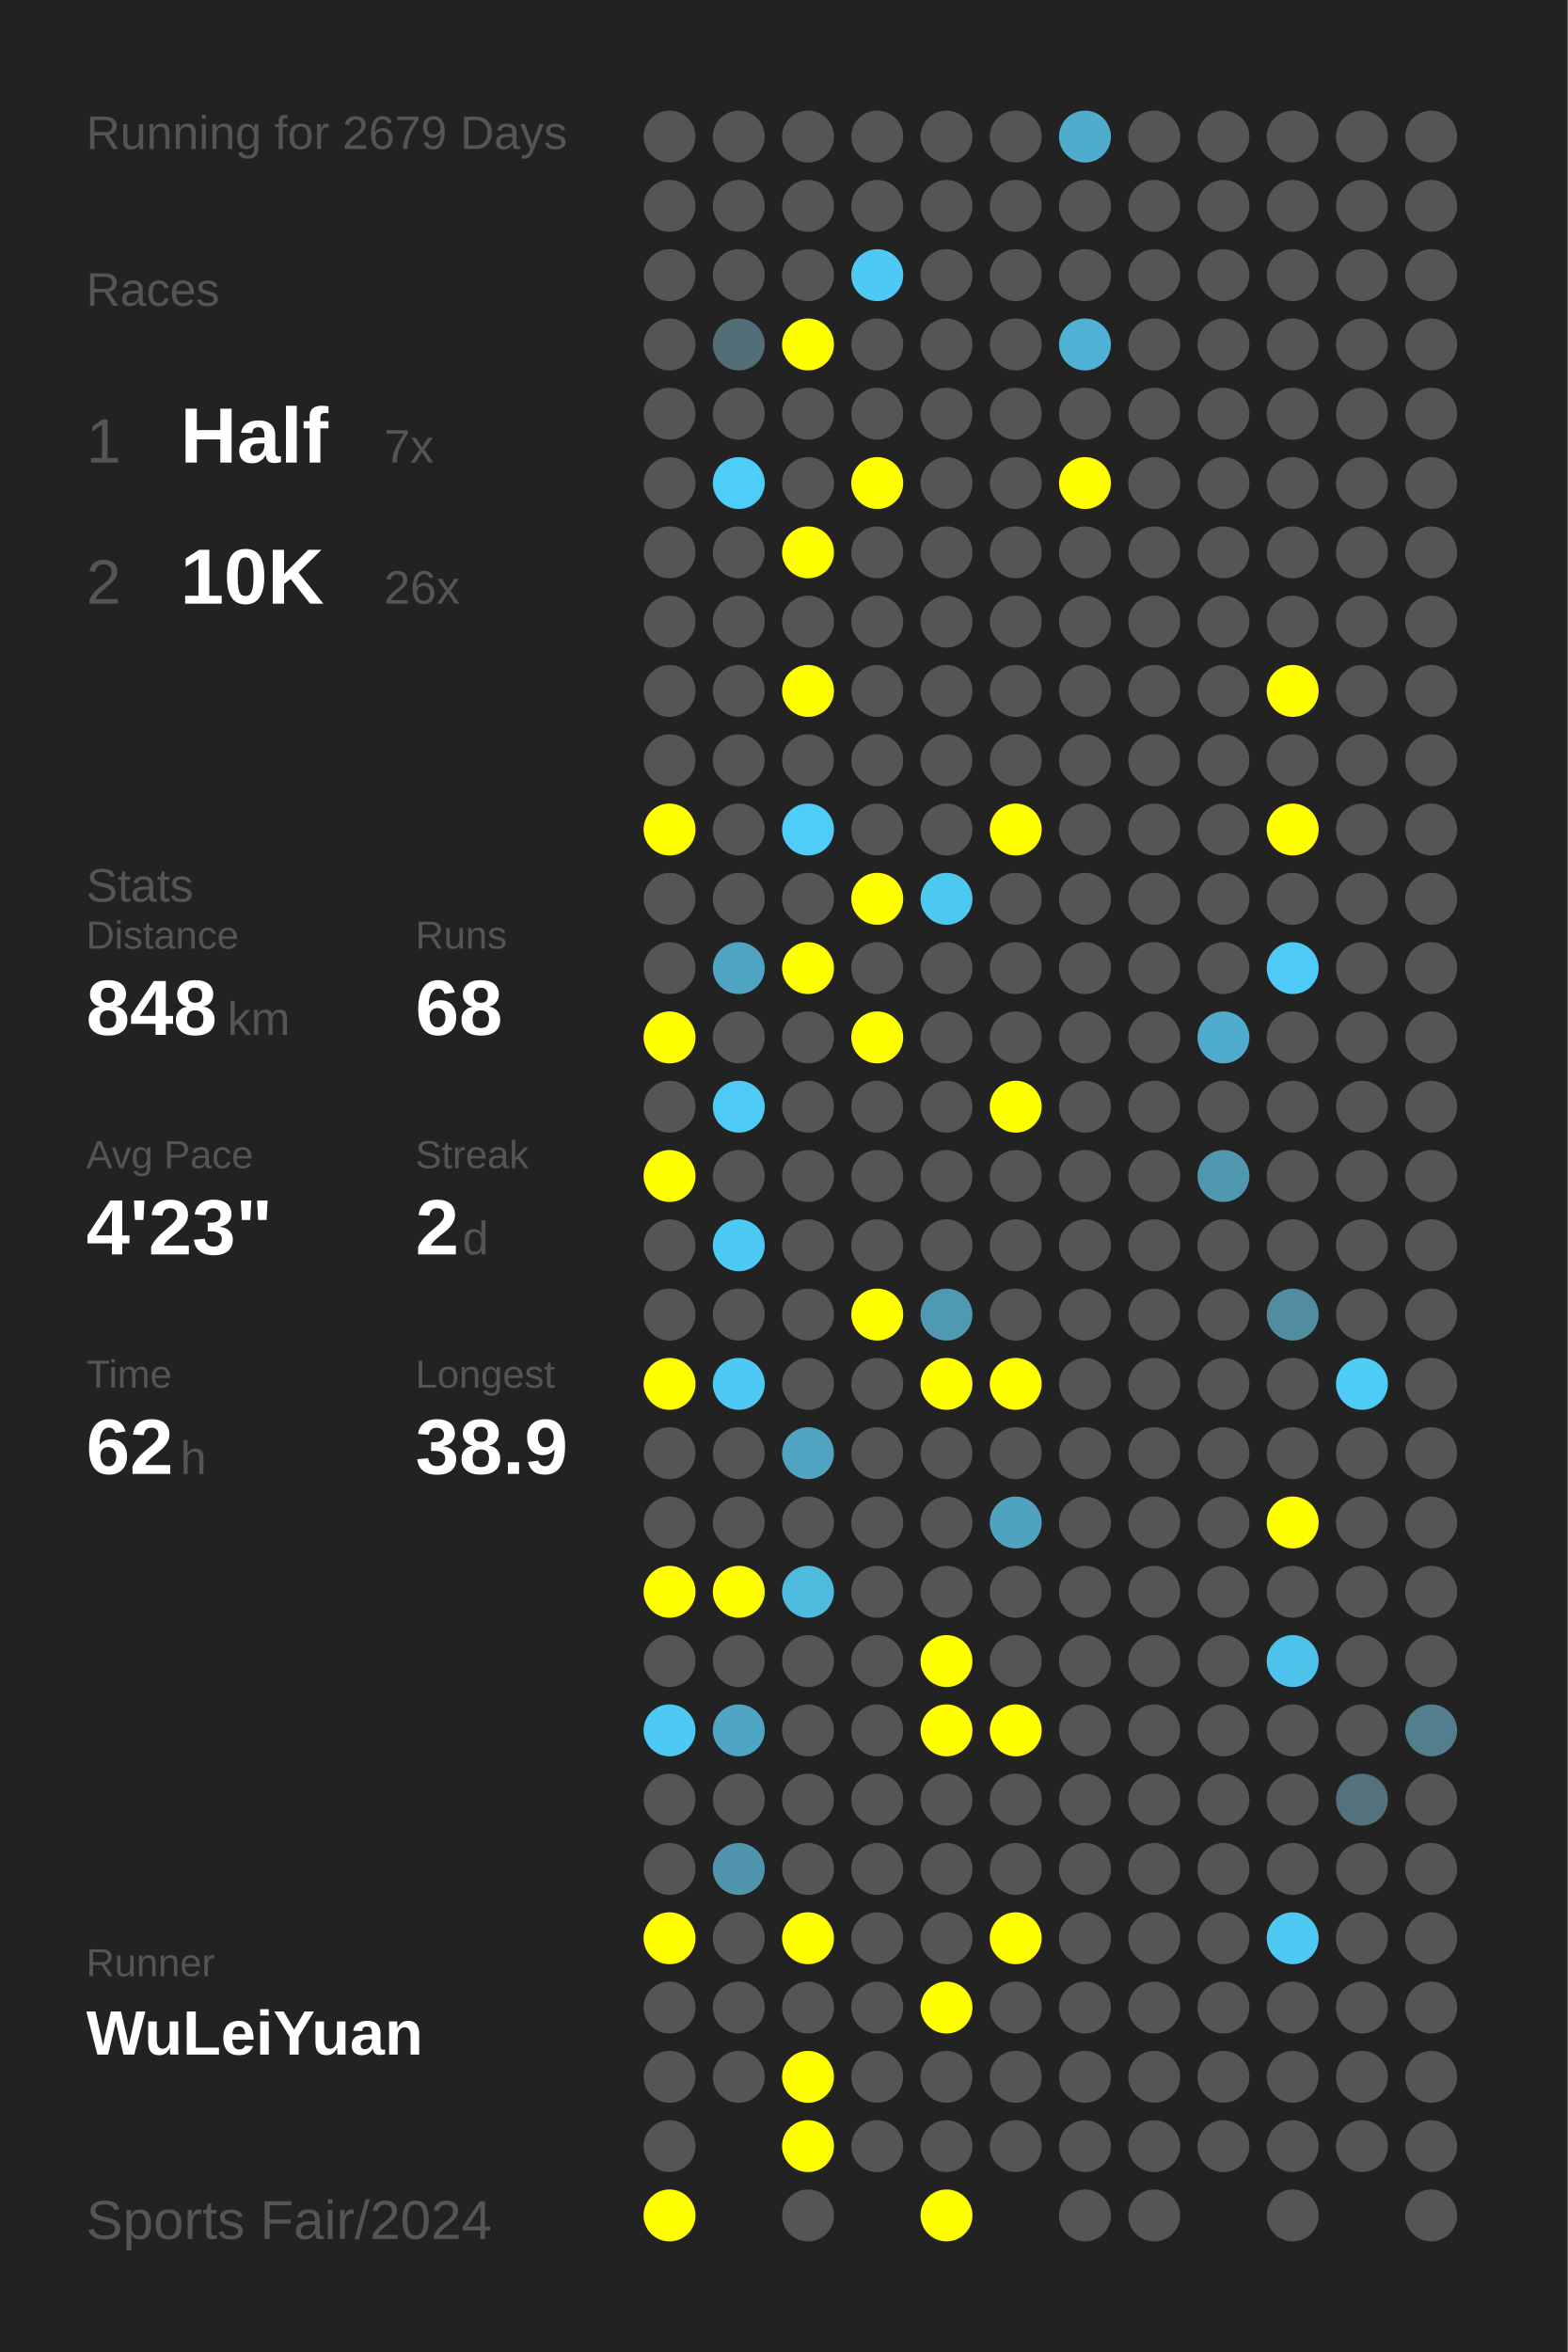
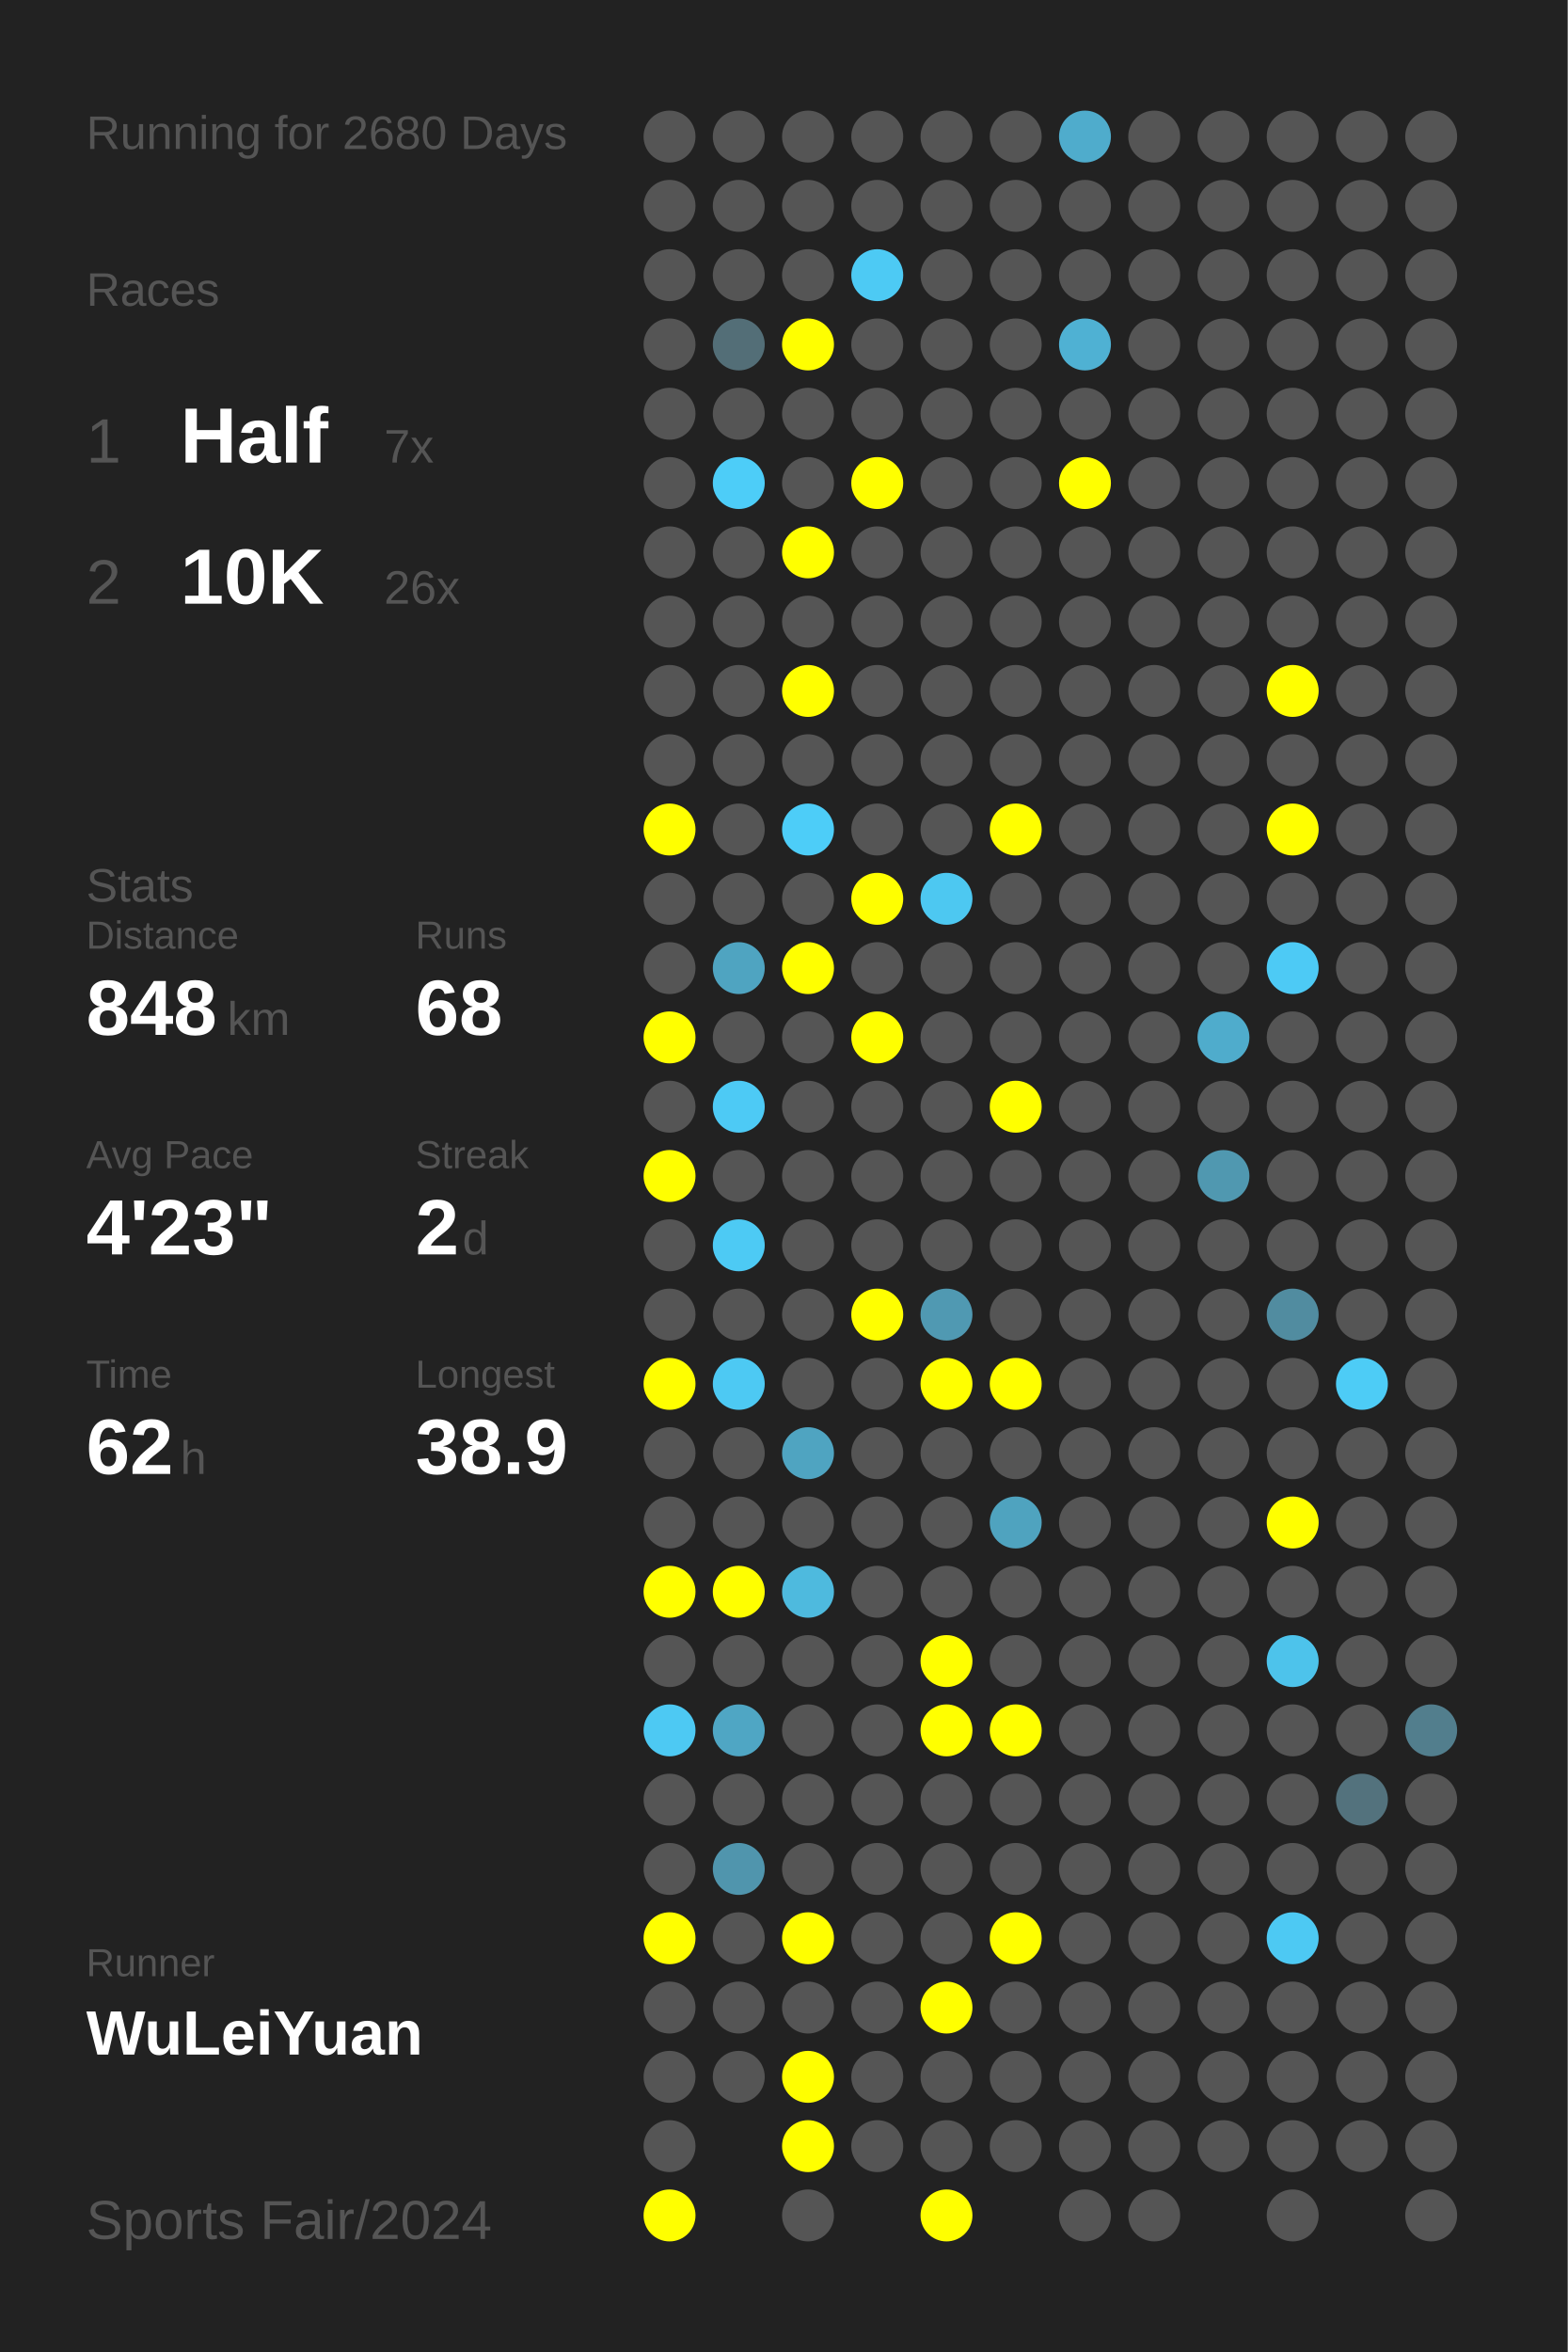
<svg xmlns="http://www.w3.org/2000/svg" baseProfile="full" height="300mm" version="1.1" viewBox="0,0,200,300" width="200mm">
  <defs />
  <rect fill="#222222" height="300" width="200" x="0" y="0" />
-   <text fill="#555555" style="font-size:6px; font-family:Arial;" x="11" y="19">Running for 2679 Days</text>
+   <text fill="#555555" style="font-size:6px; font-family:Arial;" x="11" y="19">Running for 2680 Days</text>
  <text fill="#555555" style="font-size:6px; font-family:Arial;" x="11" y="39">Races</text>
  <text fill="#555555" style="font-size:8px; font-family:Arial;" x="11" y="59">1</text>
  <text fill="#FFFFFF" style="font-size:10px; font-family:Arial; font-weight:bold;" x="23" y="59">Half</text>
  <text fill="#555555" style="font-size:6px; font-family:Arial;" x="49" y="59">7x</text>
  <text fill="#555555" style="font-size:8px; font-family:Arial;" x="11" y="77">2</text>
  <text fill="#FFFFFF" style="font-size:10px; font-family:Arial; font-weight:bold;" x="23" y="77">10K</text>
  <text fill="#555555" style="font-size:6px; font-family:Arial;" x="49" y="77">26x</text>
  <text fill="#555555" style="font-size:6px; font-family:Arial;" x="11" y="115">Stats</text>
  <text fill="#555555" style="font-size:5px; font-family:Arial;" x="11" y="121">Distance</text>
  <text fill="#FFFFFF" style="font-size:10px; font-family:Arial; font-weight:bold;" x="11" y="132">848</text>
  <text fill="#555555" style="font-size:6px; font-family:Arial;" x="29" y="132">km</text>
  <text fill="#555555" style="font-size:5px; font-family:Arial;" x="53" y="121">Runs</text>
  <text fill="#FFFFFF" style="font-size:10px; font-family:Arial; font-weight:bold;" x="53" y="132">68</text>
  <text fill="#555555" style="font-size:5px; font-family:Arial;" x="11" y="149">Avg Pace</text>
  <text fill="#FFFFFF" style="font-size:10px; font-family:Arial; font-weight:bold;" x="11" y="160">4'23"</text>
  <text fill="#555555" style="font-size:5px; font-family:Arial;" x="53" y="149">Streak</text>
  <text fill="#FFFFFF" style="font-size:10px; font-family:Arial; font-weight:bold;" x="53" y="160">2</text>
  <text fill="#555555" style="font-size:6px; font-family:Arial;" x="59" y="160">d</text>
  <text fill="#555555" style="font-size:5px; font-family:Arial;" x="11" y="177">Time</text>
  <text fill="#FFFFFF" style="font-size:10px; font-family:Arial; font-weight:bold;" x="11" y="188">62</text>
  <text fill="#555555" style="font-size:6px; font-family:Arial;" x="23" y="188">h</text>
  <text fill="#555555" style="font-size:5px; font-family:Arial;" x="53" y="177">Longest</text>
  <text fill="#FFFFFF" style="font-size:10px; font-family:Arial; font-weight:bold;" x="53" y="188">38.9</text>
  <text fill="#555555" style="font-size:5px; font-family:Arial;" x="11" y="252.065">Runner</text>
  <text fill="#FFFFFF" style="font-size:8px; font-family:Arial; font-weight:bold;" x="11" y="262.065">WuLeiYuan</text>
  <text fill="#555555" style="font-size:7px; font-family:Arial;" x="11" y="285.581">Sports Fair/2024</text>
  <circle cx="85.417" cy="17.419" fill="#555555" r="3.312" />
  <circle cx="85.417" cy="26.258" fill="#555555" r="3.312" />
  <circle cx="85.417" cy="35.097" fill="#555555" r="3.312" />
  <circle cx="85.417" cy="43.935" fill="#555555" r="3.312" />
  <circle cx="85.417" cy="52.774" fill="#555555" r="3.312" />
  <circle cx="85.417" cy="61.613" fill="#555555" r="3.312" />
  <circle cx="85.417" cy="70.452" fill="#555555" r="3.312" />
  <circle cx="85.417" cy="79.29" fill="#555555" r="3.312" />
  <circle cx="85.417" cy="88.129" fill="#555555" r="3.312" />
  <circle cx="85.417" cy="96.968" fill="#555555" r="3.312" />
  <circle cx="85.417" cy="105.806" fill="#FFFF00" r="3.312" />
  <circle cx="85.417" cy="114.645" fill="#555555" r="3.312" />
  <circle cx="85.417" cy="123.484" fill="#555555" r="3.312" />
  <circle cx="85.417" cy="132.323" fill="#FFFF00" r="3.312" />
  <circle cx="85.417" cy="141.161" fill="#555555" r="3.312" />
  <circle cx="85.417" cy="150" fill="#FFFF00" r="3.312" />
  <circle cx="85.417" cy="158.839" fill="#555555" r="3.312" />
  <circle cx="85.417" cy="167.677" fill="#555555" r="3.312" />
  <circle cx="85.417" cy="176.516" fill="#FFFF00" r="3.312" />
  <circle cx="85.417" cy="185.355" fill="#555555" r="3.312" />
  <circle cx="85.417" cy="194.194" fill="#555555" r="3.312" />
  <circle cx="85.417" cy="203.032" fill="#FFFF00" r="3.312" />
  <circle cx="85.417" cy="211.871" fill="#555555" r="3.312" />
  <circle cx="85.417" cy="220.71" fill="#4dc9f3" r="3.312" />
  <circle cx="85.417" cy="229.548" fill="#555555" r="3.312" />
  <circle cx="85.417" cy="238.387" fill="#555555" r="3.312" />
  <circle cx="85.417" cy="247.226" fill="#FFFF00" r="3.312" />
  <circle cx="85.417" cy="256.065" fill="#555555" r="3.312" />
  <circle cx="85.417" cy="264.903" fill="#555555" r="3.312" />
  <circle cx="85.417" cy="273.742" fill="#555555" r="3.312" />
  <circle cx="85.417" cy="282.581" fill="#FFFF00" r="3.312" />
  <circle cx="94.25" cy="17.419" fill="#555555" r="3.312" />
  <circle cx="94.25" cy="26.258" fill="#555555" r="3.312" />
  <circle cx="94.25" cy="35.097" fill="#555555" r="3.312" />
  <circle cx="94.25" cy="43.935" fill="#536e77" r="3.312" />
  <circle cx="94.25" cy="52.774" fill="#555555" r="3.312" />
  <circle cx="94.25" cy="61.613" fill="#4dcdf8" r="3.312" />
  <circle cx="94.25" cy="70.452" fill="#555555" r="3.312" />
  <circle cx="94.25" cy="79.29" fill="#555555" r="3.312" />
  <circle cx="94.25" cy="88.129" fill="#555555" r="3.312" />
  <circle cx="94.25" cy="96.968" fill="#555555" r="3.312" />
  <circle cx="94.25" cy="105.806" fill="#555555" r="3.312" />
  <circle cx="94.25" cy="114.645" fill="#555555" r="3.312" />
  <circle cx="94.25" cy="123.484" fill="#4fa4c1" r="3.312" />
  <circle cx="94.25" cy="132.323" fill="#555555" r="3.312" />
  <circle cx="94.25" cy="141.161" fill="#4dcaf5" r="3.312" />
  <circle cx="94.25" cy="150" fill="#555555" r="3.312" />
  <circle cx="94.25" cy="158.839" fill="#4dcaf4" r="3.312" />
  <circle cx="94.25" cy="167.677" fill="#555555" r="3.312" />
  <circle cx="94.25" cy="176.516" fill="#4dc9f3" r="3.312" />
  <circle cx="94.25" cy="185.355" fill="#555555" r="3.312" />
  <circle cx="94.25" cy="194.194" fill="#555555" r="3.312" />
  <circle cx="94.25" cy="203.032" fill="#FFFF00" r="3.312" />
  <circle cx="94.25" cy="211.871" fill="#555555" r="3.312" />
  <circle cx="94.25" cy="220.71" fill="#4fa6c4" r="3.312" />
  <circle cx="94.25" cy="229.548" fill="#555555" r="3.312" />
  <circle cx="94.25" cy="238.387" fill="#5095ad" r="3.312" />
  <circle cx="94.25" cy="247.226" fill="#555555" r="3.312" />
  <circle cx="94.25" cy="256.065" fill="#555555" r="3.312" />
  <circle cx="94.25" cy="264.903" fill="#555555" r="3.312" />
  <circle cx="103.083" cy="17.419" fill="#555555" r="3.312" />
  <circle cx="103.083" cy="26.258" fill="#555555" r="3.312" />
  <circle cx="103.083" cy="35.097" fill="#555555" r="3.312" />
  <circle cx="103.083" cy="43.935" fill="#FFFF00" r="3.312" />
  <circle cx="103.083" cy="52.774" fill="#555555" r="3.312" />
  <circle cx="103.083" cy="61.613" fill="#555555" r="3.312" />
  <circle cx="103.083" cy="70.452" fill="#FFFF00" r="3.312" />
  <circle cx="103.083" cy="79.29" fill="#555555" r="3.312" />
  <circle cx="103.083" cy="88.129" fill="#FFFF00" r="3.312" />
  <circle cx="103.083" cy="96.968" fill="#555555" r="3.312" />
  <circle cx="103.083" cy="105.806" fill="#4dcdf8" r="3.312" />
  <circle cx="103.083" cy="114.645" fill="#555555" r="3.312" />
  <circle cx="103.083" cy="123.484" fill="#FFFF00" r="3.312" />
  <circle cx="103.083" cy="132.323" fill="#555555" r="3.312" />
  <circle cx="103.083" cy="141.161" fill="#555555" r="3.312" />
  <circle cx="103.083" cy="150" fill="#555555" r="3.312" />
  <circle cx="103.083" cy="158.839" fill="#555555" r="3.312" />
  <circle cx="103.083" cy="167.677" fill="#555555" r="3.312" />
  <circle cx="103.083" cy="176.516" fill="#555555" r="3.312" />
  <circle cx="103.083" cy="185.355" fill="#4fa4c1" r="3.312" />
  <circle cx="103.083" cy="194.194" fill="#555555" r="3.312" />
  <circle cx="103.083" cy="203.032" fill="#4ebade" r="3.312" />
  <circle cx="103.083" cy="211.871" fill="#555555" r="3.312" />
  <circle cx="103.083" cy="220.71" fill="#555555" r="3.312" />
  <circle cx="103.083" cy="229.548" fill="#555555" r="3.312" />
  <circle cx="103.083" cy="238.387" fill="#555555" r="3.312" />
  <circle cx="103.083" cy="247.226" fill="#FFFF00" r="3.312" />
  <circle cx="103.083" cy="256.065" fill="#555555" r="3.312" />
  <circle cx="103.083" cy="264.903" fill="#FFFF00" r="3.312" />
  <circle cx="103.083" cy="273.742" fill="#FFFF00" r="3.312" />
  <circle cx="103.083" cy="282.581" fill="#555555" r="3.312" />
  <circle cx="111.917" cy="17.419" fill="#555555" r="3.312" />
  <circle cx="111.917" cy="26.258" fill="#555555" r="3.312" />
  <circle cx="111.917" cy="35.097" fill="#4dcaf4" r="3.312" />
  <circle cx="111.917" cy="43.935" fill="#555555" r="3.312" />
  <circle cx="111.917" cy="52.774" fill="#555555" r="3.312" />
  <circle cx="111.917" cy="61.613" fill="#FFFF00" r="3.312" />
  <circle cx="111.917" cy="70.452" fill="#555555" r="3.312" />
  <circle cx="111.917" cy="79.29" fill="#555555" r="3.312" />
  <circle cx="111.917" cy="88.129" fill="#555555" r="3.312" />
  <circle cx="111.917" cy="96.968" fill="#555555" r="3.312" />
  <circle cx="111.917" cy="105.806" fill="#555555" r="3.312" />
  <circle cx="111.917" cy="114.645" fill="#FFFF00" r="3.312" />
  <circle cx="111.917" cy="123.484" fill="#555555" r="3.312" />
  <circle cx="111.917" cy="132.323" fill="#FFFF00" r="3.312" />
  <circle cx="111.917" cy="141.161" fill="#555555" r="3.312" />
  <circle cx="111.917" cy="150" fill="#555555" r="3.312" />
  <circle cx="111.917" cy="158.839" fill="#555555" r="3.312" />
  <circle cx="111.917" cy="167.677" fill="#FFFF00" r="3.312" />
  <circle cx="111.917" cy="176.516" fill="#555555" r="3.312" />
  <circle cx="111.917" cy="185.355" fill="#555555" r="3.312" />
  <circle cx="111.917" cy="194.194" fill="#555555" r="3.312" />
  <circle cx="111.917" cy="203.032" fill="#555555" r="3.312" />
  <circle cx="111.917" cy="211.871" fill="#555555" r="3.312" />
  <circle cx="111.917" cy="220.71" fill="#555555" r="3.312" />
  <circle cx="111.917" cy="229.548" fill="#555555" r="3.312" />
  <circle cx="111.917" cy="238.387" fill="#555555" r="3.312" />
  <circle cx="111.917" cy="247.226" fill="#555555" r="3.312" />
  <circle cx="111.917" cy="256.065" fill="#555555" r="3.312" />
  <circle cx="111.917" cy="264.903" fill="#555555" r="3.312" />
  <circle cx="111.917" cy="273.742" fill="#555555" r="3.312" />
  <circle cx="120.75" cy="17.419" fill="#555555" r="3.312" />
  <circle cx="120.75" cy="26.258" fill="#555555" r="3.312" />
  <circle cx="120.75" cy="35.097" fill="#555555" r="3.312" />
  <circle cx="120.75" cy="43.935" fill="#555555" r="3.312" />
  <circle cx="120.75" cy="52.774" fill="#555555" r="3.312" />
  <circle cx="120.75" cy="61.613" fill="#555555" r="3.312" />
  <circle cx="120.75" cy="70.452" fill="#555555" r="3.312" />
  <circle cx="120.75" cy="79.29" fill="#555555" r="3.312" />
  <circle cx="120.75" cy="88.129" fill="#555555" r="3.312" />
  <circle cx="120.75" cy="96.968" fill="#555555" r="3.312" />
  <circle cx="120.75" cy="105.806" fill="#555555" r="3.312" />
  <circle cx="120.75" cy="114.645" fill="#4dc8f1" r="3.312" />
  <circle cx="120.75" cy="123.484" fill="#555555" r="3.312" />
  <circle cx="120.75" cy="132.323" fill="#555555" r="3.312" />
  <circle cx="120.75" cy="141.161" fill="#555555" r="3.312" />
  <circle cx="120.75" cy="150" fill="#555555" r="3.312" />
  <circle cx="120.75" cy="158.839" fill="#555555" r="3.312" />
  <circle cx="120.75" cy="167.677" fill="#5099b2" r="3.312" />
  <circle cx="120.75" cy="176.516" fill="#FFFF00" r="3.312" />
  <circle cx="120.75" cy="185.355" fill="#555555" r="3.312" />
  <circle cx="120.75" cy="194.194" fill="#555555" r="3.312" />
  <circle cx="120.75" cy="203.032" fill="#555555" r="3.312" />
  <circle cx="120.75" cy="211.871" fill="#FFFF00" r="3.312" />
  <circle cx="120.75" cy="220.71" fill="#FFFF00" r="3.312" />
  <circle cx="120.75" cy="229.548" fill="#555555" r="3.312" />
  <circle cx="120.75" cy="238.387" fill="#555555" r="3.312" />
  <circle cx="120.75" cy="247.226" fill="#555555" r="3.312" />
  <circle cx="120.75" cy="256.065" fill="#FFFF00" r="3.312" />
  <circle cx="120.75" cy="264.903" fill="#555555" r="3.312" />
  <circle cx="120.75" cy="273.742" fill="#555555" r="3.312" />
  <circle cx="120.75" cy="282.581" fill="#FFFF00" r="3.312" />
  <circle cx="129.583" cy="17.419" fill="#555555" r="3.312" />
  <circle cx="129.583" cy="26.258" fill="#555555" r="3.312" />
  <circle cx="129.583" cy="35.097" fill="#555555" r="3.312" />
  <circle cx="129.583" cy="43.935" fill="#555555" r="3.312" />
  <circle cx="129.583" cy="52.774" fill="#555555" r="3.312" />
  <circle cx="129.583" cy="61.613" fill="#555555" r="3.312" />
  <circle cx="129.583" cy="70.452" fill="#555555" r="3.312" />
  <circle cx="129.583" cy="79.29" fill="#555555" r="3.312" />
  <circle cx="129.583" cy="88.129" fill="#555555" r="3.312" />
  <circle cx="129.583" cy="96.968" fill="#555555" r="3.312" />
  <circle cx="129.583" cy="105.806" fill="#FFFF00" r="3.312" />
  <circle cx="129.583" cy="114.645" fill="#555555" r="3.312" />
  <circle cx="129.583" cy="123.484" fill="#555555" r="3.312" />
  <circle cx="129.583" cy="132.323" fill="#555555" r="3.312" />
  <circle cx="129.583" cy="141.161" fill="#FFFF00" r="3.312" />
  <circle cx="129.583" cy="150" fill="#555555" r="3.312" />
  <circle cx="129.583" cy="158.839" fill="#555555" r="3.312" />
  <circle cx="129.583" cy="167.677" fill="#555555" r="3.312" />
  <circle cx="129.583" cy="176.516" fill="#FFFF00" r="3.312" />
  <circle cx="129.583" cy="185.355" fill="#555555" r="3.312" />
  <circle cx="129.583" cy="194.194" fill="#4fa3bf" r="3.312" />
  <circle cx="129.583" cy="203.032" fill="#555555" r="3.312" />
  <circle cx="129.583" cy="211.871" fill="#555555" r="3.312" />
  <circle cx="129.583" cy="220.71" fill="#FFFF00" r="3.312" />
  <circle cx="129.583" cy="229.548" fill="#555555" r="3.312" />
  <circle cx="129.583" cy="238.387" fill="#555555" r="3.312" />
  <circle cx="129.583" cy="247.226" fill="#FFFF00" r="3.312" />
  <circle cx="129.583" cy="256.065" fill="#555555" r="3.312" />
  <circle cx="129.583" cy="264.903" fill="#555555" r="3.312" />
  <circle cx="129.583" cy="273.742" fill="#555555" r="3.312" />
  <circle cx="138.417" cy="17.419" fill="#4faccc" r="3.312" />
  <circle cx="138.417" cy="26.258" fill="#555555" r="3.312" />
  <circle cx="138.417" cy="35.097" fill="#555555" r="3.312" />
  <circle cx="138.417" cy="43.935" fill="#4fb1d3" r="3.312" />
  <circle cx="138.417" cy="52.774" fill="#555555" r="3.312" />
  <circle cx="138.417" cy="61.613" fill="#FFFF00" r="3.312" />
  <circle cx="138.417" cy="70.452" fill="#555555" r="3.312" />
  <circle cx="138.417" cy="79.29" fill="#555555" r="3.312" />
  <circle cx="138.417" cy="88.129" fill="#555555" r="3.312" />
  <circle cx="138.417" cy="96.968" fill="#555555" r="3.312" />
  <circle cx="138.417" cy="105.806" fill="#555555" r="3.312" />
  <circle cx="138.417" cy="114.645" fill="#555555" r="3.312" />
  <circle cx="138.417" cy="123.484" fill="#555555" r="3.312" />
  <circle cx="138.417" cy="132.323" fill="#555555" r="3.312" />
  <circle cx="138.417" cy="141.161" fill="#555555" r="3.312" />
  <circle cx="138.417" cy="150" fill="#555555" r="3.312" />
  <circle cx="138.417" cy="158.839" fill="#555555" r="3.312" />
  <circle cx="138.417" cy="167.677" fill="#555555" r="3.312" />
  <circle cx="138.417" cy="176.516" fill="#555555" r="3.312" />
  <circle cx="138.417" cy="185.355" fill="#555555" r="3.312" />
  <circle cx="138.417" cy="194.194" fill="#555555" r="3.312" />
  <circle cx="138.417" cy="203.032" fill="#555555" r="3.312" />
  <circle cx="138.417" cy="211.871" fill="#555555" r="3.312" />
  <circle cx="138.417" cy="220.71" fill="#555555" r="3.312" />
  <circle cx="138.417" cy="229.548" fill="#555555" r="3.312" />
  <circle cx="138.417" cy="238.387" fill="#555555" r="3.312" />
  <circle cx="138.417" cy="247.226" fill="#555555" r="3.312" />
  <circle cx="138.417" cy="256.065" fill="#555555" r="3.312" />
  <circle cx="138.417" cy="264.903" fill="#555555" r="3.312" />
  <circle cx="138.417" cy="273.742" fill="#555555" r="3.312" />
  <circle cx="138.417" cy="282.581" fill="#555555" r="3.312" />
  <circle cx="147.25" cy="17.419" fill="#555555" r="3.312" />
  <circle cx="147.25" cy="26.258" fill="#555555" r="3.312" />
  <circle cx="147.25" cy="35.097" fill="#555555" r="3.312" />
  <circle cx="147.25" cy="43.935" fill="#555555" r="3.312" />
  <circle cx="147.25" cy="52.774" fill="#555555" r="3.312" />
  <circle cx="147.25" cy="61.613" fill="#555555" r="3.312" />
  <circle cx="147.25" cy="70.452" fill="#555555" r="3.312" />
  <circle cx="147.25" cy="79.29" fill="#555555" r="3.312" />
  <circle cx="147.25" cy="88.129" fill="#555555" r="3.312" />
  <circle cx="147.25" cy="96.968" fill="#555555" r="3.312" />
  <circle cx="147.25" cy="105.806" fill="#555555" r="3.312" />
  <circle cx="147.25" cy="114.645" fill="#555555" r="3.312" />
  <circle cx="147.25" cy="123.484" fill="#555555" r="3.312" />
  <circle cx="147.25" cy="132.323" fill="#555555" r="3.312" />
  <circle cx="147.25" cy="141.161" fill="#555555" r="3.312" />
  <circle cx="147.25" cy="150" fill="#555555" r="3.312" />
  <circle cx="147.25" cy="158.839" fill="#555555" r="3.312" />
  <circle cx="147.25" cy="167.677" fill="#555555" r="3.312" />
  <circle cx="147.25" cy="176.516" fill="#555555" r="3.312" />
  <circle cx="147.25" cy="185.355" fill="#555555" r="3.312" />
  <circle cx="147.25" cy="194.194" fill="#555555" r="3.312" />
  <circle cx="147.25" cy="203.032" fill="#555555" r="3.312" />
  <circle cx="147.25" cy="211.871" fill="#555555" r="3.312" />
  <circle cx="147.25" cy="220.71" fill="#555555" r="3.312" />
  <circle cx="147.25" cy="229.548" fill="#555555" r="3.312" />
  <circle cx="147.25" cy="238.387" fill="#555555" r="3.312" />
  <circle cx="147.25" cy="247.226" fill="#555555" r="3.312" />
  <circle cx="147.25" cy="256.065" fill="#555555" r="3.312" />
  <circle cx="147.25" cy="264.903" fill="#555555" r="3.312" />
  <circle cx="147.25" cy="273.742" fill="#555555" r="3.312" />
  <circle cx="147.25" cy="282.581" fill="#555555" r="3.312" />
  <circle cx="156.083" cy="17.419" fill="#555555" r="3.312" />
  <circle cx="156.083" cy="26.258" fill="#555555" r="3.312" />
  <circle cx="156.083" cy="35.097" fill="#555555" r="3.312" />
  <circle cx="156.083" cy="43.935" fill="#555555" r="3.312" />
  <circle cx="156.083" cy="52.774" fill="#555555" r="3.312" />
  <circle cx="156.083" cy="61.613" fill="#555555" r="3.312" />
  <circle cx="156.083" cy="70.452" fill="#555555" r="3.312" />
  <circle cx="156.083" cy="79.29" fill="#555555" r="3.312" />
  <circle cx="156.083" cy="88.129" fill="#555555" r="3.312" />
  <circle cx="156.083" cy="96.968" fill="#555555" r="3.312" />
  <circle cx="156.083" cy="105.806" fill="#555555" r="3.312" />
  <circle cx="156.083" cy="114.645" fill="#555555" r="3.312" />
  <circle cx="156.083" cy="123.484" fill="#555555" r="3.312" />
  <circle cx="156.083" cy="132.323" fill="#4faccc" r="3.312" />
  <circle cx="156.083" cy="141.161" fill="#555555" r="3.312" />
  <circle cx="156.083" cy="150" fill="#5098b0" r="3.312" />
  <circle cx="156.083" cy="158.839" fill="#555555" r="3.312" />
  <circle cx="156.083" cy="167.677" fill="#555555" r="3.312" />
  <circle cx="156.083" cy="176.516" fill="#555555" r="3.312" />
  <circle cx="156.083" cy="185.355" fill="#555555" r="3.312" />
  <circle cx="156.083" cy="194.194" fill="#555555" r="3.312" />
  <circle cx="156.083" cy="203.032" fill="#555555" r="3.312" />
  <circle cx="156.083" cy="211.871" fill="#555555" r="3.312" />
  <circle cx="156.083" cy="220.71" fill="#555555" r="3.312" />
  <circle cx="156.083" cy="229.548" fill="#555555" r="3.312" />
  <circle cx="156.083" cy="238.387" fill="#555555" r="3.312" />
  <circle cx="156.083" cy="247.226" fill="#555555" r="3.312" />
  <circle cx="156.083" cy="256.065" fill="#555555" r="3.312" />
  <circle cx="156.083" cy="264.903" fill="#555555" r="3.312" />
  <circle cx="156.083" cy="273.742" fill="#555555" r="3.312" />
  <circle cx="164.917" cy="17.419" fill="#555555" r="3.312" />
  <circle cx="164.917" cy="26.258" fill="#555555" r="3.312" />
  <circle cx="164.917" cy="35.097" fill="#555555" r="3.312" />
  <circle cx="164.917" cy="43.935" fill="#555555" r="3.312" />
  <circle cx="164.917" cy="52.774" fill="#555555" r="3.312" />
  <circle cx="164.917" cy="61.613" fill="#555555" r="3.312" />
  <circle cx="164.917" cy="70.452" fill="#555555" r="3.312" />
  <circle cx="164.917" cy="79.29" fill="#555555" r="3.312" />
  <circle cx="164.917" cy="88.129" fill="#FFFF00" r="3.312" />
  <circle cx="164.917" cy="96.968" fill="#555555" r="3.312" />
  <circle cx="164.917" cy="105.806" fill="#FFFF00" r="3.312" />
  <circle cx="164.917" cy="114.645" fill="#555555" r="3.312" />
  <circle cx="164.917" cy="123.484" fill="#4dcaf5" r="3.312" />
  <circle cx="164.917" cy="132.323" fill="#555555" r="3.312" />
  <circle cx="164.917" cy="141.161" fill="#555555" r="3.312" />
  <circle cx="164.917" cy="150" fill="#555555" r="3.312" />
  <circle cx="164.917" cy="158.839" fill="#555555" r="3.312" />
  <circle cx="164.917" cy="167.677" fill="#518ca0" r="3.312" />
  <circle cx="164.917" cy="176.516" fill="#555555" r="3.312" />
  <circle cx="164.917" cy="185.355" fill="#555555" r="3.312" />
  <circle cx="164.917" cy="194.194" fill="#FFFF00" r="3.312" />
  <circle cx="164.917" cy="203.032" fill="#555555" r="3.312" />
  <circle cx="164.917" cy="211.871" fill="#4dc3eb" r="3.312" />
  <circle cx="164.917" cy="220.71" fill="#555555" r="3.312" />
  <circle cx="164.917" cy="229.548" fill="#555555" r="3.312" />
  <circle cx="164.917" cy="238.387" fill="#555555" r="3.312" />
  <circle cx="164.917" cy="247.226" fill="#4dc9f3" r="3.312" />
  <circle cx="164.917" cy="256.065" fill="#555555" r="3.312" />
  <circle cx="164.917" cy="264.903" fill="#555555" r="3.312" />
  <circle cx="164.917" cy="273.742" fill="#555555" r="3.312" />
  <circle cx="164.917" cy="282.581" fill="#555555" r="3.312" />
  <circle cx="173.75" cy="17.419" fill="#555555" r="3.312" />
  <circle cx="173.75" cy="26.258" fill="#555555" r="3.312" />
  <circle cx="173.75" cy="35.097" fill="#555555" r="3.312" />
  <circle cx="173.75" cy="43.935" fill="#555555" r="3.312" />
  <circle cx="173.75" cy="52.774" fill="#555555" r="3.312" />
  <circle cx="173.75" cy="61.613" fill="#555555" r="3.312" />
  <circle cx="173.75" cy="70.452" fill="#555555" r="3.312" />
  <circle cx="173.75" cy="79.29" fill="#555555" r="3.312" />
  <circle cx="173.75" cy="88.129" fill="#555555" r="3.312" />
  <circle cx="173.75" cy="96.968" fill="#555555" r="3.312" />
  <circle cx="173.75" cy="105.806" fill="#555555" r="3.312" />
  <circle cx="173.75" cy="114.645" fill="#555555" r="3.312" />
  <circle cx="173.75" cy="123.484" fill="#555555" r="3.312" />
  <circle cx="173.75" cy="132.323" fill="#555555" r="3.312" />
  <circle cx="173.75" cy="141.161" fill="#555555" r="3.312" />
  <circle cx="173.75" cy="150" fill="#555555" r="3.312" />
  <circle cx="173.75" cy="158.839" fill="#555555" r="3.312" />
  <circle cx="173.75" cy="167.677" fill="#555555" r="3.312" />
  <circle cx="173.75" cy="176.516" fill="#4dccf6" r="3.312" />
  <circle cx="173.75" cy="185.355" fill="#555555" r="3.312" />
  <circle cx="173.75" cy="194.194" fill="#555555" r="3.312" />
  <circle cx="173.75" cy="203.032" fill="#555555" r="3.312" />
  <circle cx="173.75" cy="211.871" fill="#555555" r="3.312" />
  <circle cx="173.75" cy="220.71" fill="#555555" r="3.312" />
  <circle cx="173.75" cy="229.548" fill="#53727d" r="3.312" />
  <circle cx="173.75" cy="238.387" fill="#555555" r="3.312" />
  <circle cx="173.75" cy="247.226" fill="#555555" r="3.312" />
  <circle cx="173.75" cy="256.065" fill="#555555" r="3.312" />
  <circle cx="173.75" cy="264.903" fill="#555555" r="3.312" />
  <circle cx="173.75" cy="273.742" fill="#555555" r="3.312" />
  <circle cx="182.583" cy="17.419" fill="#555555" r="3.312" />
  <circle cx="182.583" cy="26.258" fill="#555555" r="3.312" />
  <circle cx="182.583" cy="35.097" fill="#555555" r="3.312" />
  <circle cx="182.583" cy="43.935" fill="#555555" r="3.312" />
  <circle cx="182.583" cy="52.774" fill="#555555" r="3.312" />
  <circle cx="182.583" cy="61.613" fill="#555555" r="3.312" />
  <circle cx="182.583" cy="70.452" fill="#555555" r="3.312" />
  <circle cx="182.583" cy="79.29" fill="#555555" r="3.312" />
  <circle cx="182.583" cy="88.129" fill="#555555" r="3.312" />
  <circle cx="182.583" cy="96.968" fill="#555555" r="3.312" />
  <circle cx="182.583" cy="105.806" fill="#555555" r="3.312" />
  <circle cx="182.583" cy="114.645" fill="#555555" r="3.312" />
  <circle cx="182.583" cy="123.484" fill="#555555" r="3.312" />
  <circle cx="182.583" cy="132.323" fill="#555555" r="3.312" />
  <circle cx="182.583" cy="141.161" fill="#555555" r="3.312" />
  <circle cx="182.583" cy="150" fill="#555555" r="3.312" />
  <circle cx="182.583" cy="158.839" fill="#555555" r="3.312" />
  <circle cx="182.583" cy="167.677" fill="#555555" r="3.312" />
  <circle cx="182.583" cy="176.516" fill="#555555" r="3.312" />
  <circle cx="182.583" cy="185.355" fill="#555555" r="3.312" />
  <circle cx="182.583" cy="194.194" fill="#555555" r="3.312" />
  <circle cx="182.583" cy="203.032" fill="#555555" r="3.312" />
  <circle cx="182.583" cy="211.871" fill="#555555" r="3.312" />
  <circle cx="182.583" cy="220.71" fill="#527e8d" r="3.312" />
  <circle cx="182.583" cy="229.548" fill="#555555" r="3.312" />
  <circle cx="182.583" cy="238.387" fill="#555555" r="3.312" />
  <circle cx="182.583" cy="247.226" fill="#555555" r="3.312" />
  <circle cx="182.583" cy="256.065" fill="#555555" r="3.312" />
  <circle cx="182.583" cy="264.903" fill="#555555" r="3.312" />
  <circle cx="182.583" cy="273.742" fill="#555555" r="3.312" />
  <circle cx="182.583" cy="282.581" fill="#555555" r="3.312" />
</svg>
